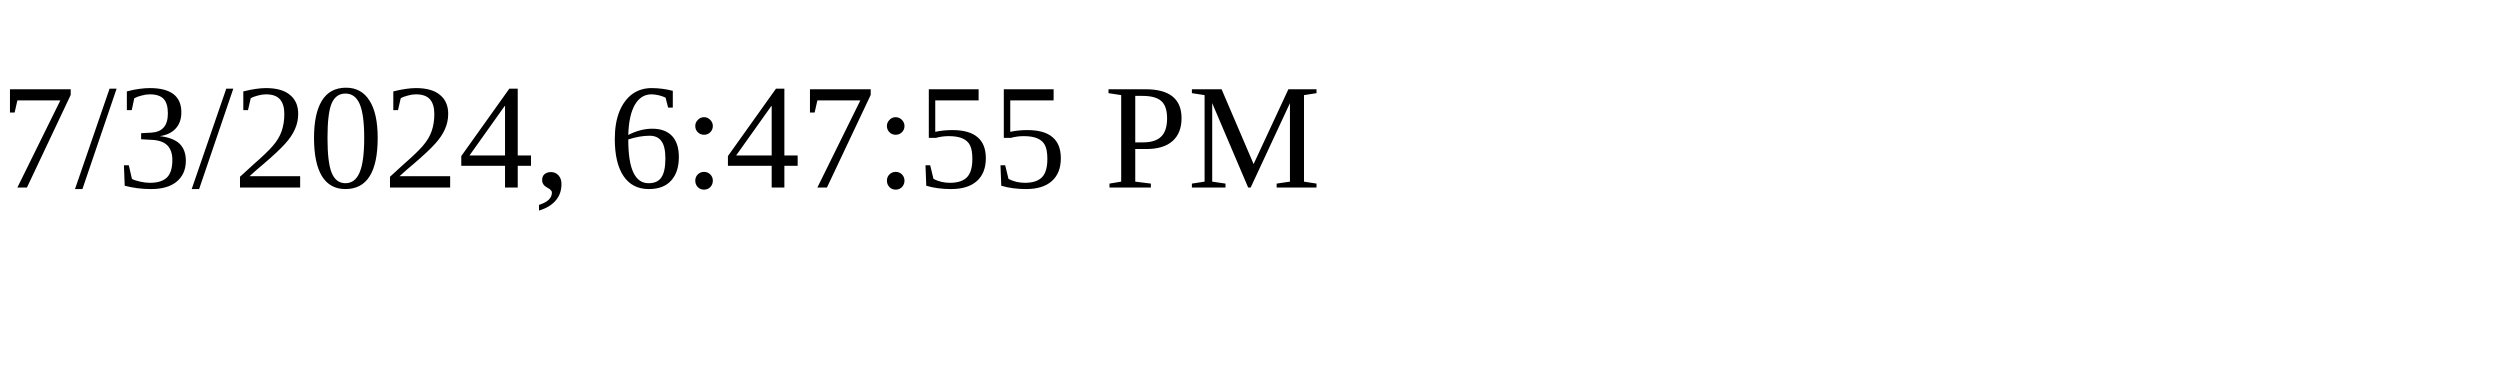
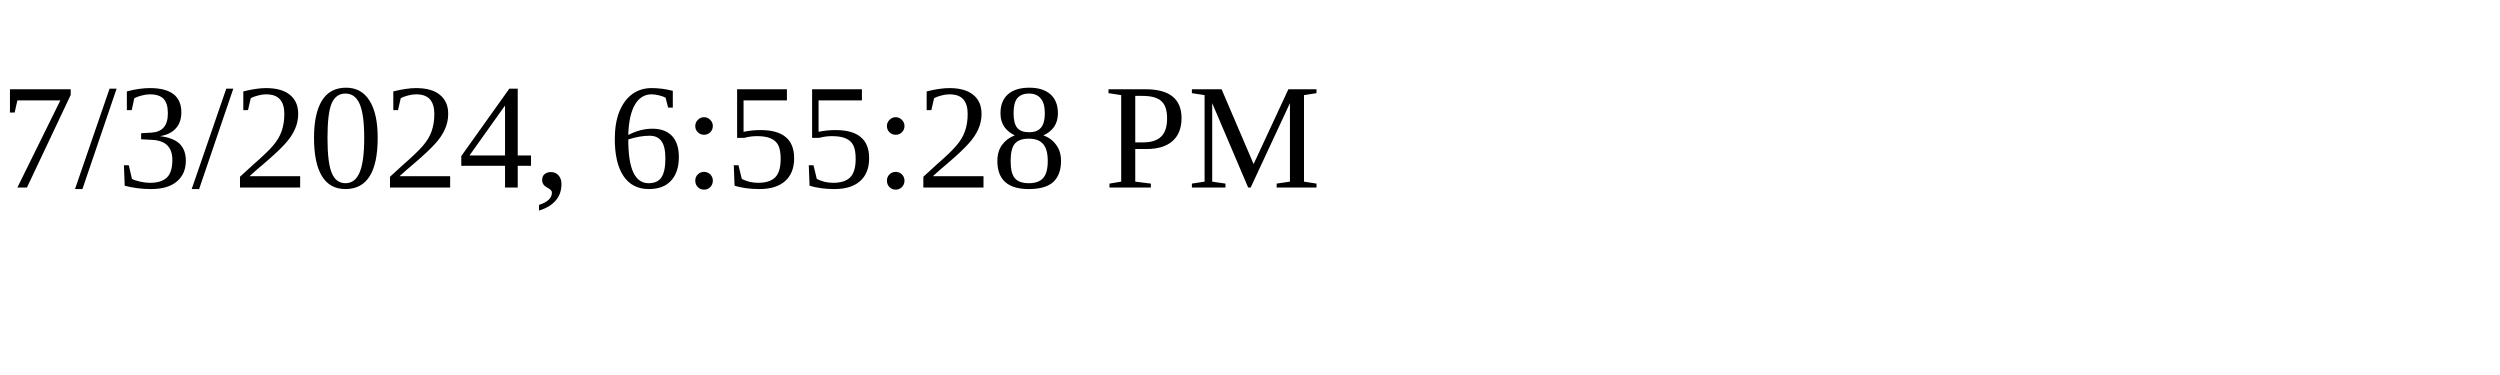
<svg xmlns="http://www.w3.org/2000/svg" height="30" width="200">
-   <text x="0" y="15">7/3/2024, 6:47:55 PM</text>
+   <text x="0" y="15">7/3/2024, 6:55:28 PM</text>
</svg>
